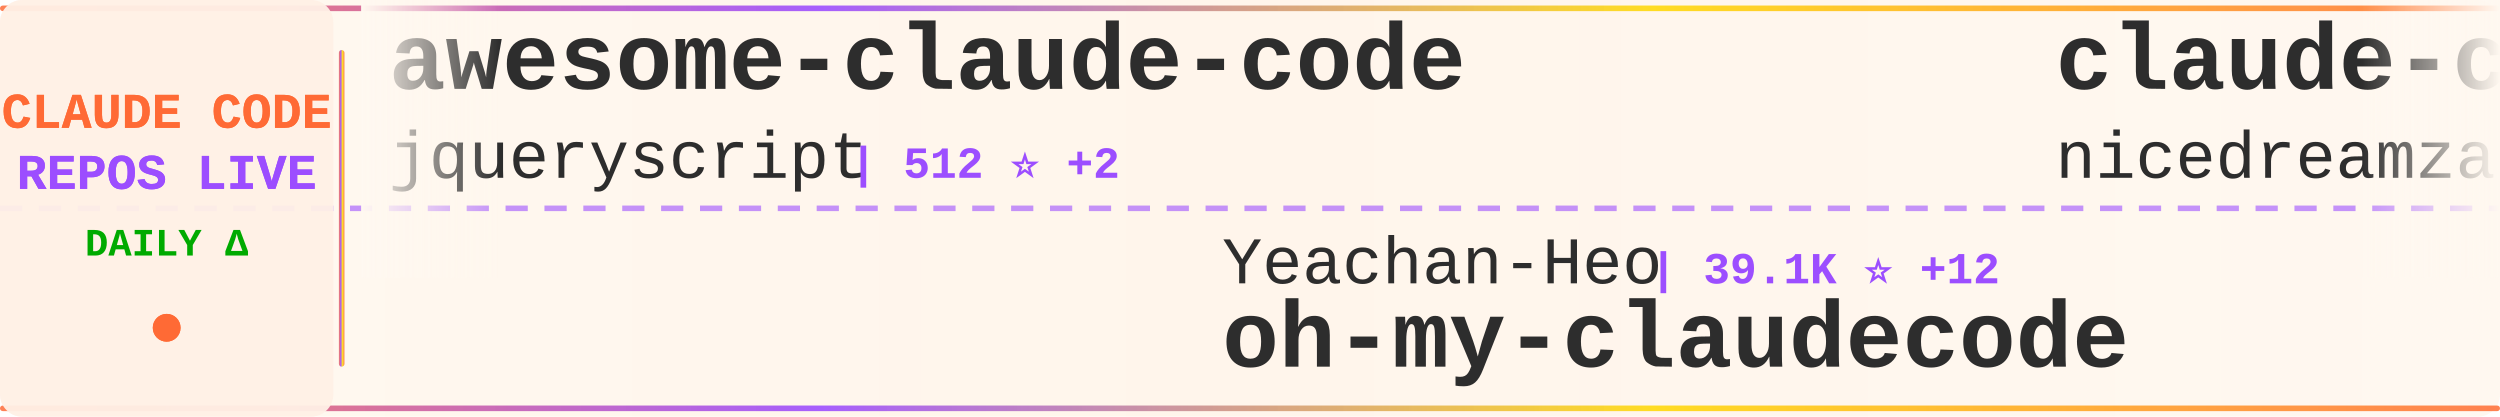
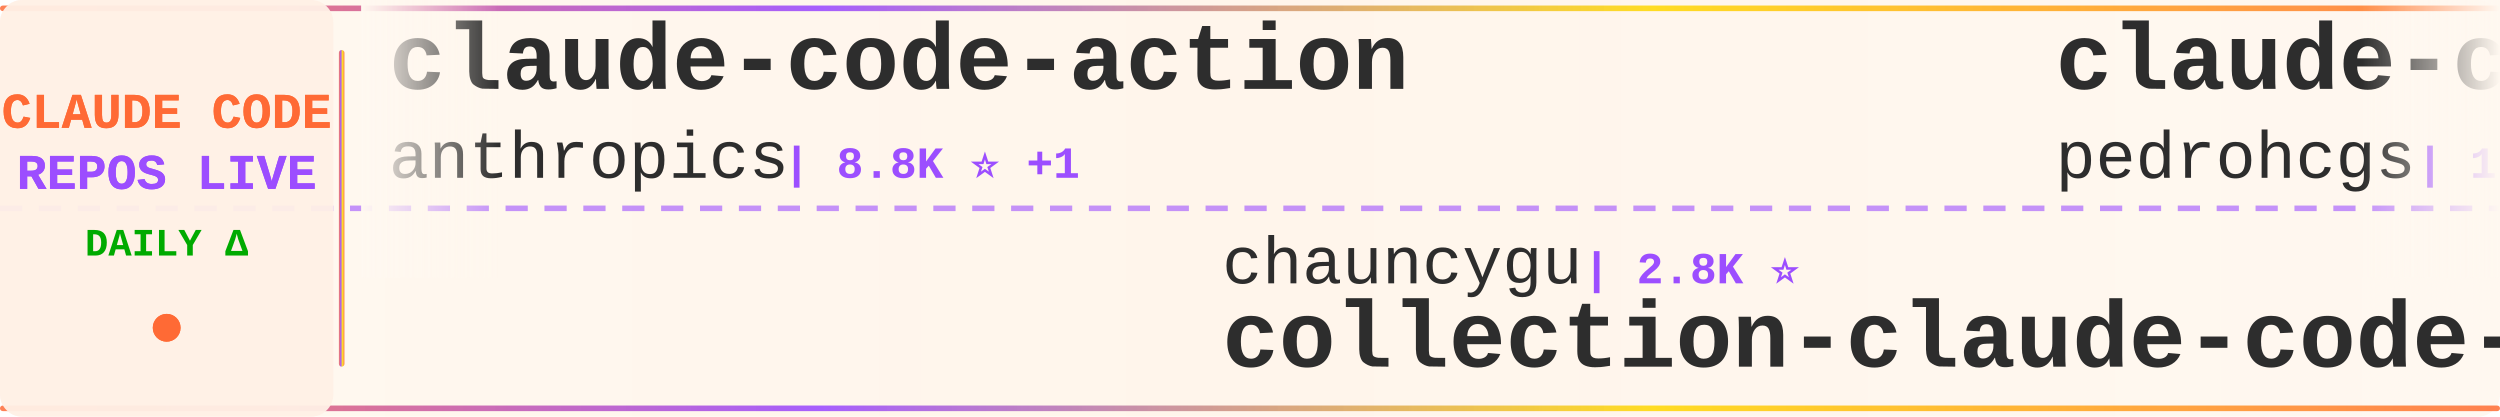
<svg xmlns="http://www.w3.org/2000/svg" width="900" height="150">
  <defs>
    <linearGradient id="tickerBg" x1="0%" y1="0%" x2="100%" y2="0%">
      <stop offset="0%" style="stop-color:#fff8f0;stop-opacity:0.98" />
      <stop offset="50%" style="stop-color:#fff5eb;stop-opacity:1" />
      <stop offset="100%" style="stop-color:#fff8f0;stop-opacity:0.98" />
    </linearGradient>
    <linearGradient id="borderGrad" x1="0%" y1="0%" x2="100%" y2="0%">
      <stop offset="0%" style="stop-color:#FF6B35;stop-opacity:0.85">
        <animate attributeName="stop-opacity" values="0.85;1;0.85" dur="2s" repeatCount="indefinite" />
      </stop>
      <stop offset="33%" style="stop-color:#9C4EFF;stop-opacity:0.9">
        <animate attributeName="stop-opacity" values="0.9;1;0.9" dur="2.2s" repeatCount="indefinite" />
      </stop>
      <stop offset="66%" style="stop-color:#FFD700;stop-opacity:0.85">
        <animate attributeName="stop-opacity" values="0.85;1;0.85" dur="1.8s" repeatCount="indefinite" />
      </stop>
      <stop offset="100%" style="stop-color:#FF6B35;stop-opacity:0.85">
        <animate attributeName="stop-opacity" values="0.85;1;0.85" dur="2s" repeatCount="indefinite" />
      </stop>
    </linearGradient>
    <filter id="textGlow">
      <feGaussianBlur stdDeviation="0.15" result="coloredBlur" />
      <feMerge>
        <feMergeNode in="coloredBlur" />
        <feMergeNode in="SourceGraphic" />
      </feMerge>
    </filter>
    <filter id="metricGlow">
      <feGaussianBlur stdDeviation="0.2" result="coloredBlur" />
      <feMerge>
        <feMergeNode in="coloredBlur" />
        <feMergeNode in="SourceGraphic" />
      </feMerge>
    </filter>
    <linearGradient id="leftFade" x1="0%" y1="0%" x2="100%" y2="0%">
      <stop offset="0%" style="stop-color:#fff8f0;stop-opacity:1" />
      <stop offset="100%" style="stop-color:#fff8f0;stop-opacity:0" />
    </linearGradient>
    <linearGradient id="rightFade" x1="0%" y1="0%" x2="100%" y2="0%">
      <stop offset="0%" style="stop-color:#fff8f0;stop-opacity:0" />
      <stop offset="100%" style="stop-color:#fff8f0;stop-opacity:1" />
    </linearGradient>
  </defs>
  <rect width="900" height="150" fill="url(#tickerBg)" rx="8" />
  <rect x="0" y="2" width="900" height="2" fill="url(#borderGrad)" rx="1" />
  <rect x="0" y="146" width="900" height="2" fill="url(#borderGrad)" rx="1" />
  <line x1="0" y1="75" x2="900" y2="75" stroke="#9C4EFF" stroke-width="2" stroke-dasharray="8 6" opacity="0.6" />
  <rect x="0" y="0" width="120" height="150" fill="#fff0e6" opacity="0.95" rx="8" />
  <text x="60" y="46" font-family="'Courier New', monospace" font-size="18" font-weight="bold" fill="#FF6B35" text-anchor="middle" filter="url(#textGlow)">
    CLAUDE CODE
  </text>
  <text x="60" y="68" font-family="'Courier New', monospace" font-size="18" font-weight="bold" fill="#9C4EFF" text-anchor="middle" filter="url(#textGlow)">
    REPOS LIVE
  </text>
  <text x="60" y="92" font-family="'Courier New', monospace" font-size="14" font-weight="bold" fill="#00aa00" text-anchor="middle">
    DAILY Δ
  </text>
  <circle cx="60" cy="118" r="5" fill="#FF6B35" filter="url(#metricGlow)">
    <animate attributeName="r" values="4;6;4" dur="1.5s" repeatCount="indefinite" />
    <animate attributeName="opacity" values="0.6;1;0.6" dur="1.5s" repeatCount="indefinite" />
  </circle>
  <rect x="122" y="18" width="2" height="114" fill="url(#borderGrad)" rx="1" />
  <clipPath id="tickerClip">
    <rect x="130" y="0" width="770" height="150" />
  </clipPath>
  <g clip-path="url(#tickerClip)">
    <g id="tickerItems">
      <animateTransform attributeName="transform" attributeType="XML" type="translate" from="0 0" to="-3000 0" dur="54s" repeatCount="indefinite" />
      <g transform="translate(0, 0)">
-         <text x="140" y="32" font-family="'Courier New', monospace" font-size="34" font-weight="bold" fill="#2d2d2d">awesome-claude-code</text>
-         <text x="140" y="64" font-family="'Courier New', monospace" font-size="24" font-weight="normal" fill="#2d2d2d" opacity="1.0">jqueryscript</text>
-         <text x="306" y="64" font-family="'Courier New', monospace" font-size="16" font-weight="bold" fill="#9C4EFF"> | 512 ⭐ +2</text>
+         <text x="140" y="32" font-family="'Courier New', monospace" font-size="34" font-weight="bold" fill="#2d2d2d">claude-code-action</text>
+         <text x="140" y="64" font-family="'Courier New', monospace" font-size="24" font-weight="normal" fill="#2d2d2d" opacity="1.0">anthropics</text>
+         <text x="282" y="64" font-family="'Courier New', monospace" font-size="16" font-weight="bold" fill="#9C4EFF"> | 8.8K ⭐ +1</text>
      </g>
      <g transform="translate(300, 0)">
-         <text x="140" y="102" font-family="'Courier New', monospace" font-size="24" font-weight="normal" fill="#2d2d2d" opacity="1.0">Yeachan-Heo</text>
-         <text x="294" y="102" font-family="'Courier New', monospace" font-size="16" font-weight="bold" fill="#9C4EFF"> | 39.1K ⭐ +12</text>
-         <text x="140" y="132" font-family="'Courier New', monospace" font-size="34" font-weight="bold" fill="#2d2d2d">oh-my-claudecode</text>
+         <text x="140" y="102" font-family="'Courier New', monospace" font-size="24" font-weight="normal" fill="#2d2d2d" opacity="1.0">chauncygu</text>
+         <text x="270" y="102" font-family="'Courier New', monospace" font-size="16" font-weight="bold" fill="#9C4EFF"> | 2.8K ⭐</text>
+         <text x="140" y="132" font-family="'Courier New', monospace" font-size="34" font-weight="bold" fill="#2d2d2d">collection-claude-code-s...</text>
      </g>
      <g transform="translate(600, 0)">
-         <text x="140" y="32" font-family="'Courier New', monospace" font-size="34" font-weight="bold" fill="#2d2d2d">claude-code-local</text>
-         <text x="140" y="64" font-family="'Courier New', monospace" font-size="24" font-weight="normal" fill="#2d2d2d" opacity="1.0">nicedreamzapp</text>
-         <text x="318" y="64" font-family="'Courier New', monospace" font-size="16" font-weight="bold" fill="#9C4EFF"> | 3.3K ⭐ +6</text>
+         <text x="140" y="32" font-family="'Courier New', monospace" font-size="34" font-weight="bold" fill="#2d2d2d">claude-code-my-workflow</text>
+         <text x="140" y="64" font-family="'Courier New', monospace" font-size="24" font-weight="normal" fill="#2d2d2d" opacity="1.0">pedrohcgs</text>
+         <text x="270" y="64" font-family="'Courier New', monospace" font-size="16" font-weight="bold" fill="#9C4EFF"> | 1.6K ⭐</text>
      </g>
      <g transform="translate(900, 0)">
-         <text x="140" y="102" font-family="'Courier New', monospace" font-size="24" font-weight="normal" fill="#2d2d2d" opacity="1.0">asgeirtj</text>
-         <text x="258" y="102" font-family="'Courier New', monospace" font-size="16" font-weight="bold" fill="#9C4EFF"> | 64.6K ⭐ +27</text>
-         <text x="140" y="132" font-family="'Courier New', monospace" font-size="34" font-weight="bold" fill="#2d2d2d">system_prompts_leaks</text>
+         <text x="140" y="102" font-family="'Courier New', monospace" font-size="24" font-weight="normal" fill="#2d2d2d" opacity="1.0">wanshuiyin</text>
+         <text x="282" y="102" font-family="'Courier New', monospace" font-size="16" font-weight="bold" fill="#9C4EFF"> | 16.0K ⭐ +14</text>
+         <text x="140" y="132" font-family="'Courier New', monospace" font-size="34" font-weight="bold" fill="#2d2d2d">Auto-claude-code-researc...</text>
      </g>
      <g transform="translate(1200, 0)">
-         <text x="140" y="32" font-family="'Courier New', monospace" font-size="34" font-weight="bold" fill="#2d2d2d">claude-code-sourcemap</text>
-         <text x="140" y="64" font-family="'Courier New', monospace" font-size="24" font-weight="normal" fill="#2d2d2d" opacity="1.0">ChinaSiro</text>
-         <text x="270" y="64" font-family="'Courier New', monospace" font-size="16" font-weight="bold" fill="#9C4EFF"> | 9.7K ⭐</text>
+         <text x="140" y="32" font-family="'Courier New', monospace" font-size="34" font-weight="bold" fill="#2d2d2d">Claude-Code-Game-Studios</text>
+         <text x="140" y="64" font-family="'Courier New', monospace" font-size="24" font-weight="normal" fill="#2d2d2d" opacity="1.0">Donchitos</text>
+         <text x="270" y="64" font-family="'Courier New', monospace" font-size="16" font-weight="bold" fill="#9C4EFF"> | 24.9K ⭐ +3</text>
      </g>
      <g transform="translate(1500, 0)">
-         <text x="140" y="102" font-family="'Courier New', monospace" font-size="24" font-weight="normal" fill="#2d2d2d" opacity="1.0">VoltAgent</text>
-         <text x="270" y="102" font-family="'Courier New', monospace" font-size="16" font-weight="bold" fill="#9C4EFF"> | 25.0K ⭐ +8</text>
-         <text x="140" y="132" font-family="'Courier New', monospace" font-size="34" font-weight="bold" fill="#2d2d2d">awesome-claude-code-suba...</text>
+         <text x="140" y="102" font-family="'Courier New', monospace" font-size="24" font-weight="normal" fill="#2d2d2d" opacity="1.0">feiskyer</text>
+         <text x="258" y="102" font-family="'Courier New', monospace" font-size="16" font-weight="bold" fill="#9C4EFF"> | 1.7K ⭐ +1</text>
+         <text x="140" y="132" font-family="'Courier New', monospace" font-size="34" font-weight="bold" fill="#2d2d2d">claude-code-settings</text>
      </g>
      <g transform="translate(1800, 0)">
-         <text x="140" y="32" font-family="'Courier New', monospace" font-size="34" font-weight="bold" fill="#2d2d2d">claude-code-source-build</text>
-         <text x="140" y="64" font-family="'Courier New', monospace" font-size="24" font-weight="normal" fill="#2d2d2d" opacity="1.0">andrew-kramer-inno</text>
-         <text x="378" y="64" font-family="'Courier New', monospace" font-size="16" font-weight="bold" fill="#9C4EFF"> | 596 ⭐</text>
+         <text x="140" y="32" font-family="'Courier New', monospace" font-size="34" font-weight="bold" fill="#2d2d2d">claude-code-proxy</text>
+         <text x="140" y="64" font-family="'Courier New', monospace" font-size="24" font-weight="normal" fill="#2d2d2d" opacity="1.0">1rgs</text>
+         <text x="210" y="64" font-family="'Courier New', monospace" font-size="16" font-weight="bold" fill="#9C4EFF"> | 3.7K ⭐</text>
      </g>
      <g transform="translate(2100, 0)">
-         <text x="140" y="102" font-family="'Courier New', monospace" font-size="24" font-weight="normal" fill="#2d2d2d" opacity="1.0">KPR111</text>
-         <text x="234" y="102" font-family="'Courier New', monospace" font-size="16" font-weight="bold" fill="#9C4EFF"> | 18 ⭐</text>
-         <text x="140" y="132" font-family="'Courier New', monospace" font-size="34" font-weight="bold" fill="#2d2d2d">Claude-Code</text>
+         <text x="140" y="102" font-family="'Courier New', monospace" font-size="24" font-weight="normal" fill="#2d2d2d" opacity="1.0">disler</text>
+         <text x="234" y="102" font-family="'Courier New', monospace" font-size="16" font-weight="bold" fill="#9C4EFF"> | 1.7K ⭐ +1</text>
+         <text x="140" y="132" font-family="'Courier New', monospace" font-size="34" font-weight="bold" fill="#2d2d2d">pi-vs-claude-code</text>
      </g>
      <g transform="translate(2400, 0)">
-         <text x="140" y="32" font-family="'Courier New', monospace" font-size="34" font-weight="bold" fill="#2d2d2d">Claude-Code-Source-Study</text>
-         <text x="140" y="64" font-family="'Courier New', monospace" font-size="24" font-weight="normal" fill="#2d2d2d" opacity="1.0">luyao618</text>
-         <text x="258" y="64" font-family="'Courier New', monospace" font-size="16" font-weight="bold" fill="#9C4EFF"> | 1.7K ⭐ -1</text>
+         <text x="140" y="32" font-family="'Courier New', monospace" font-size="34" font-weight="bold" fill="#2d2d2d">learn-claude-code</text>
+         <text x="140" y="64" font-family="'Courier New', monospace" font-size="24" font-weight="normal" fill="#2d2d2d" opacity="1.0">shareAI-lab</text>
+         <text x="294" y="64" font-family="'Courier New', monospace" font-size="16" font-weight="bold" fill="#9C4EFF"> | 76.5K ⭐ +31</text>
      </g>
      <g transform="translate(2700, 0)">
        <text x="140" y="102" font-family="'Courier New', monospace" font-size="24" font-weight="normal" fill="#2d2d2d" opacity="1.0">anthropics</text>
-         <text x="282" y="102" font-family="'Courier New', monospace" font-size="16" font-weight="bold" fill="#9C4EFF"> | 8.8K ⭐ +2</text>
-         <text x="140" y="132" font-family="'Courier New', monospace" font-size="34" font-weight="bold" fill="#2d2d2d">claude-code-action</text>
+         <text x="282" y="102" font-family="'Courier New', monospace" font-size="16" font-weight="bold" fill="#9C4EFF"> | 976 ⭐ +1</text>
+         <text x="140" y="132" font-family="'Courier New', monospace" font-size="34" font-weight="bold" fill="#2d2d2d">claude-code-base-action</text>
      </g>
      <g transform="translate(3000, 0)">
-         <text x="140" y="32" font-family="'Courier New', monospace" font-size="34" font-weight="bold" fill="#2d2d2d">awesome-claude-code</text>
-         <text x="140" y="64" font-family="'Courier New', monospace" font-size="24" font-weight="normal" fill="#2d2d2d" opacity="1.0">jqueryscript</text>
-         <text x="306" y="64" font-family="'Courier New', monospace" font-size="16" font-weight="bold" fill="#9C4EFF"> | 512 ⭐ +2</text>
+         <text x="140" y="32" font-family="'Courier New', monospace" font-size="34" font-weight="bold" fill="#2d2d2d">claude-code-action</text>
+         <text x="140" y="64" font-family="'Courier New', monospace" font-size="24" font-weight="normal" fill="#2d2d2d" opacity="1.0">anthropics</text>
+         <text x="282" y="64" font-family="'Courier New', monospace" font-size="16" font-weight="bold" fill="#9C4EFF"> | 8.8K ⭐ +1</text>
      </g>
      <g transform="translate(3300, 0)">
-         <text x="140" y="102" font-family="'Courier New', monospace" font-size="24" font-weight="normal" fill="#2d2d2d" opacity="1.0">Yeachan-Heo</text>
-         <text x="294" y="102" font-family="'Courier New', monospace" font-size="16" font-weight="bold" fill="#9C4EFF"> | 39.1K ⭐ +12</text>
-         <text x="140" y="132" font-family="'Courier New', monospace" font-size="34" font-weight="bold" fill="#2d2d2d">oh-my-claudecode</text>
+         <text x="140" y="102" font-family="'Courier New', monospace" font-size="24" font-weight="normal" fill="#2d2d2d" opacity="1.0">chauncygu</text>
+         <text x="270" y="102" font-family="'Courier New', monospace" font-size="16" font-weight="bold" fill="#9C4EFF"> | 2.8K ⭐</text>
+         <text x="140" y="132" font-family="'Courier New', monospace" font-size="34" font-weight="bold" fill="#2d2d2d">collection-claude-code-s...</text>
      </g>
      <g transform="translate(3600, 0)">
-         <text x="140" y="32" font-family="'Courier New', monospace" font-size="34" font-weight="bold" fill="#2d2d2d">claude-code-local</text>
-         <text x="140" y="64" font-family="'Courier New', monospace" font-size="24" font-weight="normal" fill="#2d2d2d" opacity="1.0">nicedreamzapp</text>
-         <text x="318" y="64" font-family="'Courier New', monospace" font-size="16" font-weight="bold" fill="#9C4EFF"> | 3.3K ⭐ +6</text>
+         <text x="140" y="32" font-family="'Courier New', monospace" font-size="34" font-weight="bold" fill="#2d2d2d">claude-code-my-workflow</text>
+         <text x="140" y="64" font-family="'Courier New', monospace" font-size="24" font-weight="normal" fill="#2d2d2d" opacity="1.0">pedrohcgs</text>
+         <text x="270" y="64" font-family="'Courier New', monospace" font-size="16" font-weight="bold" fill="#9C4EFF"> | 1.6K ⭐</text>
      </g>
      <g transform="translate(3900, 0)">
-         <text x="140" y="102" font-family="'Courier New', monospace" font-size="24" font-weight="normal" fill="#2d2d2d" opacity="1.0">asgeirtj</text>
-         <text x="258" y="102" font-family="'Courier New', monospace" font-size="16" font-weight="bold" fill="#9C4EFF"> | 64.6K ⭐ +27</text>
-         <text x="140" y="132" font-family="'Courier New', monospace" font-size="34" font-weight="bold" fill="#2d2d2d">system_prompts_leaks</text>
+         <text x="140" y="102" font-family="'Courier New', monospace" font-size="24" font-weight="normal" fill="#2d2d2d" opacity="1.0">wanshuiyin</text>
+         <text x="282" y="102" font-family="'Courier New', monospace" font-size="16" font-weight="bold" fill="#9C4EFF"> | 16.0K ⭐ +14</text>
+         <text x="140" y="132" font-family="'Courier New', monospace" font-size="34" font-weight="bold" fill="#2d2d2d">Auto-claude-code-researc...</text>
      </g>
    </g>
  </g>
  <rect x="130" y="0" width="50" height="100" fill="url(#leftFade)" />
  <rect x="850" y="0" width="50" height="100" fill="url(#rightFade)" />
</svg>
